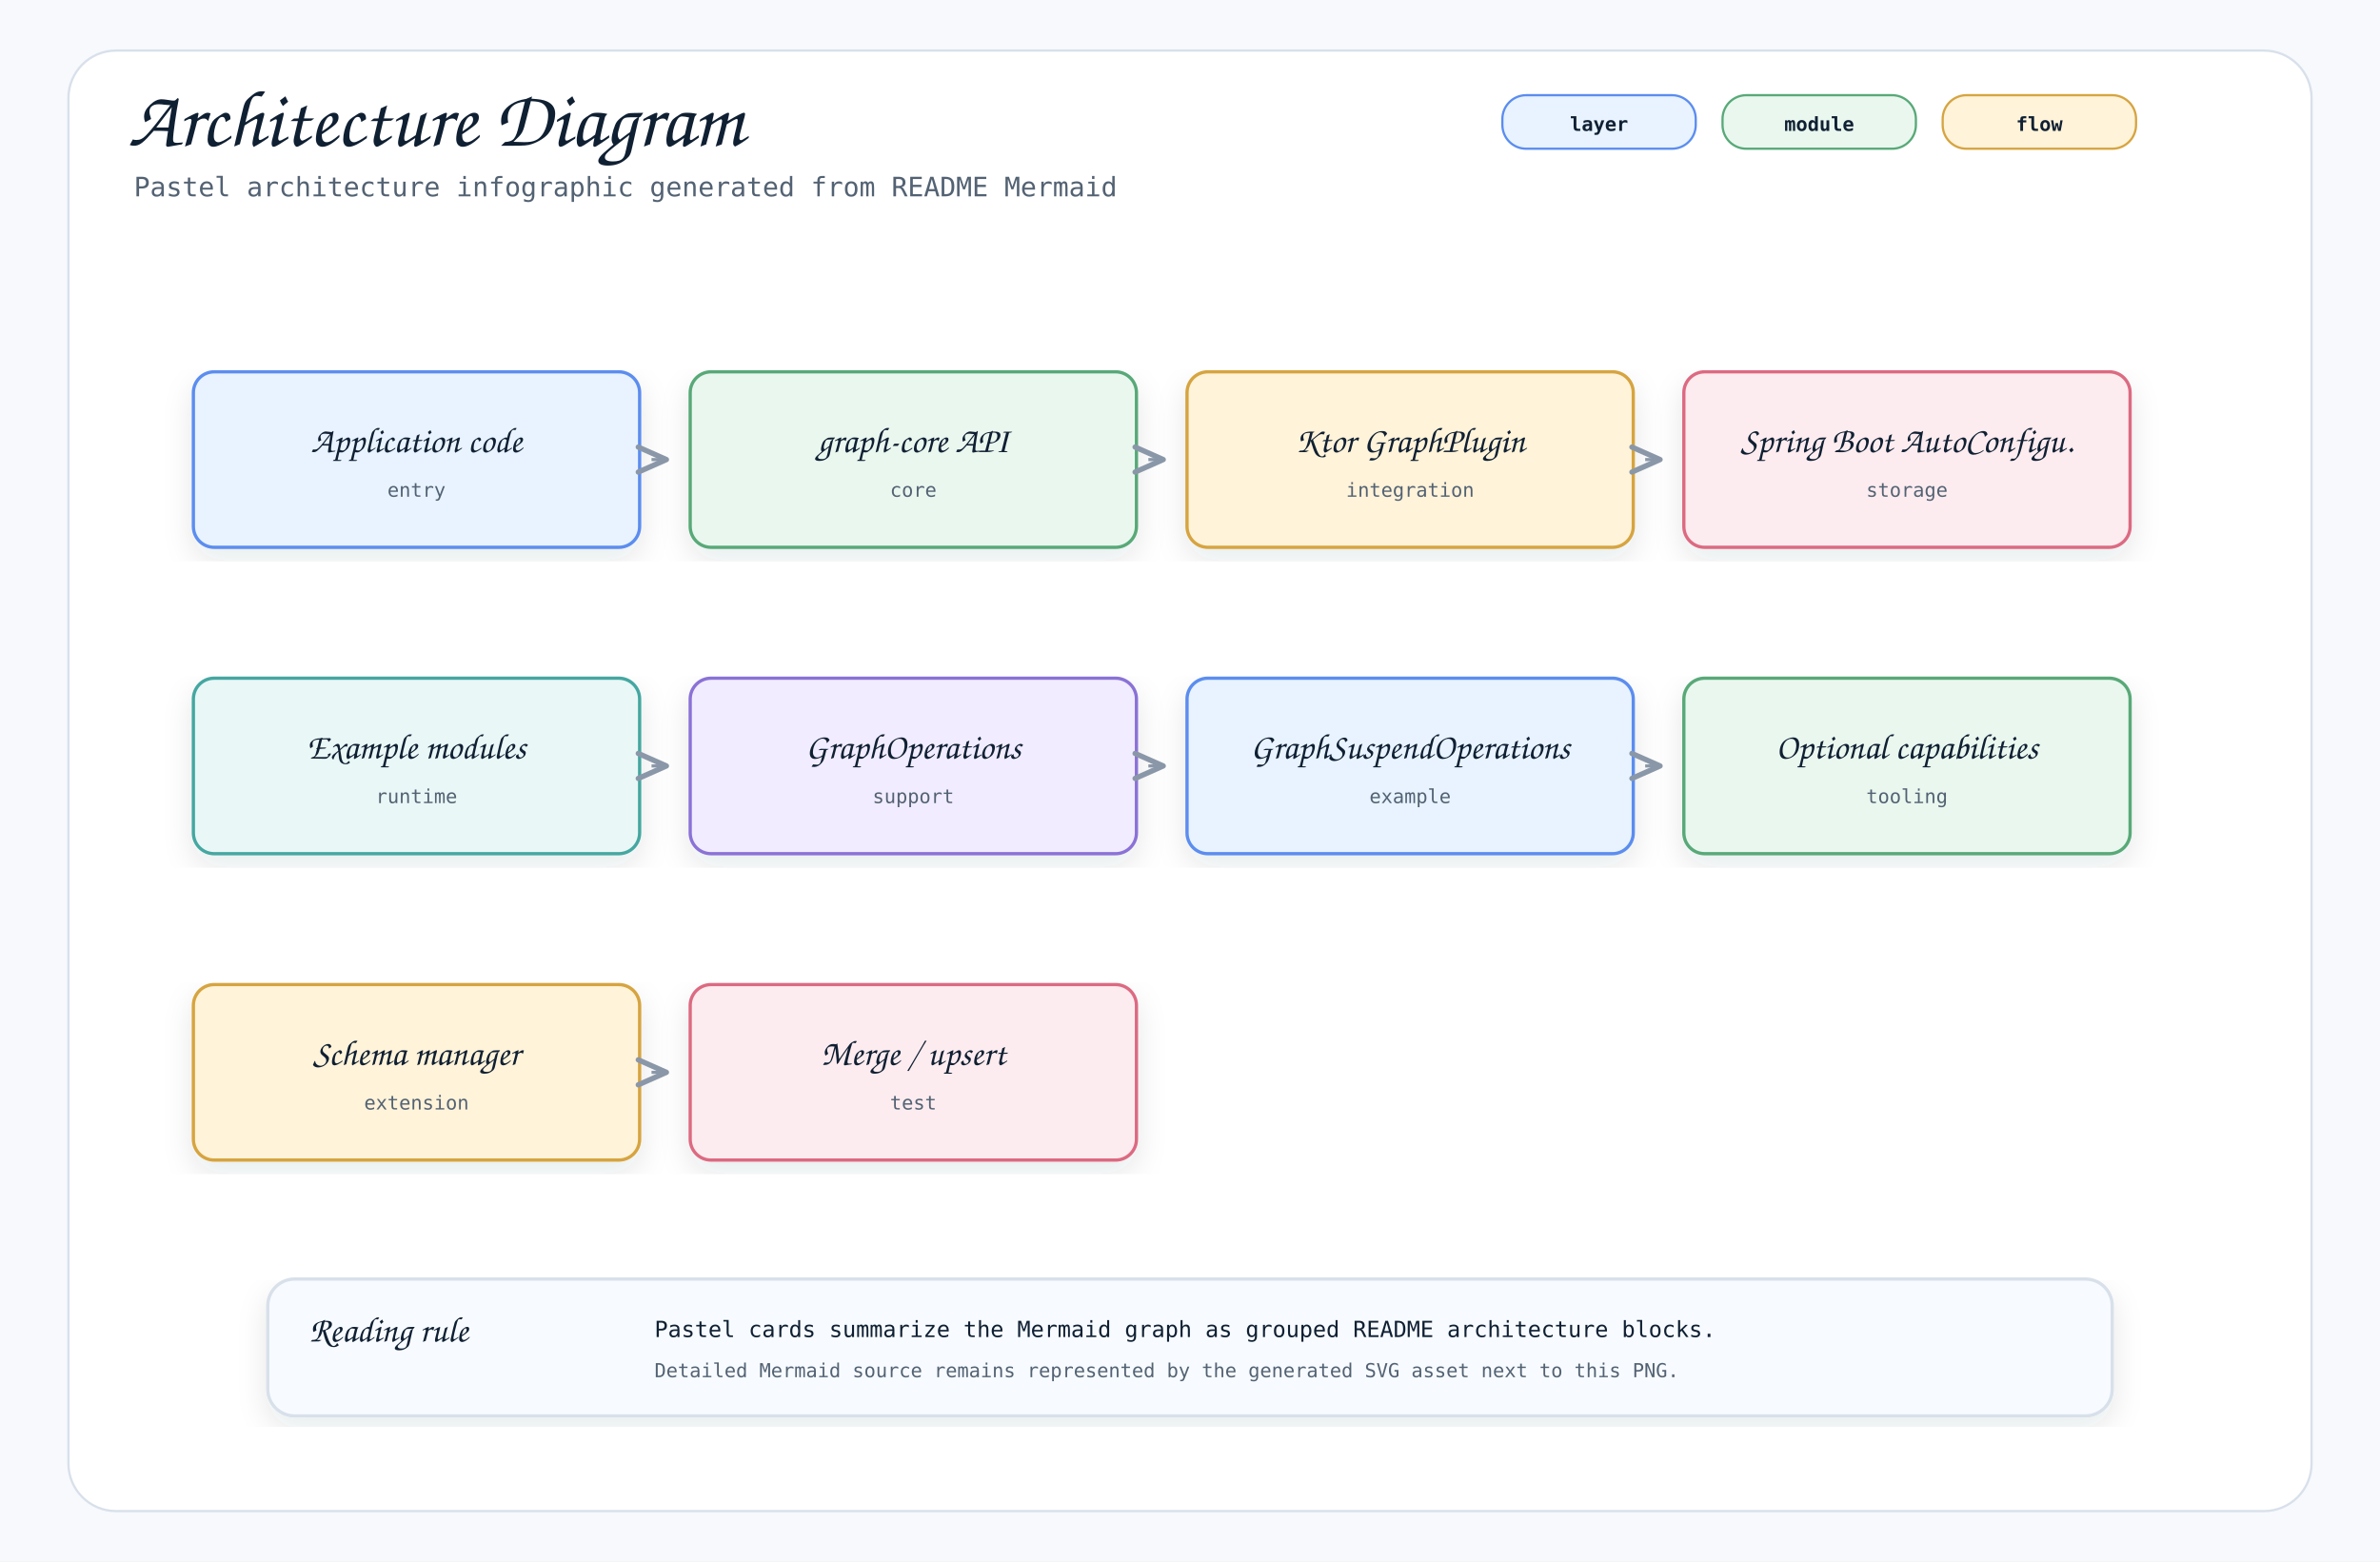
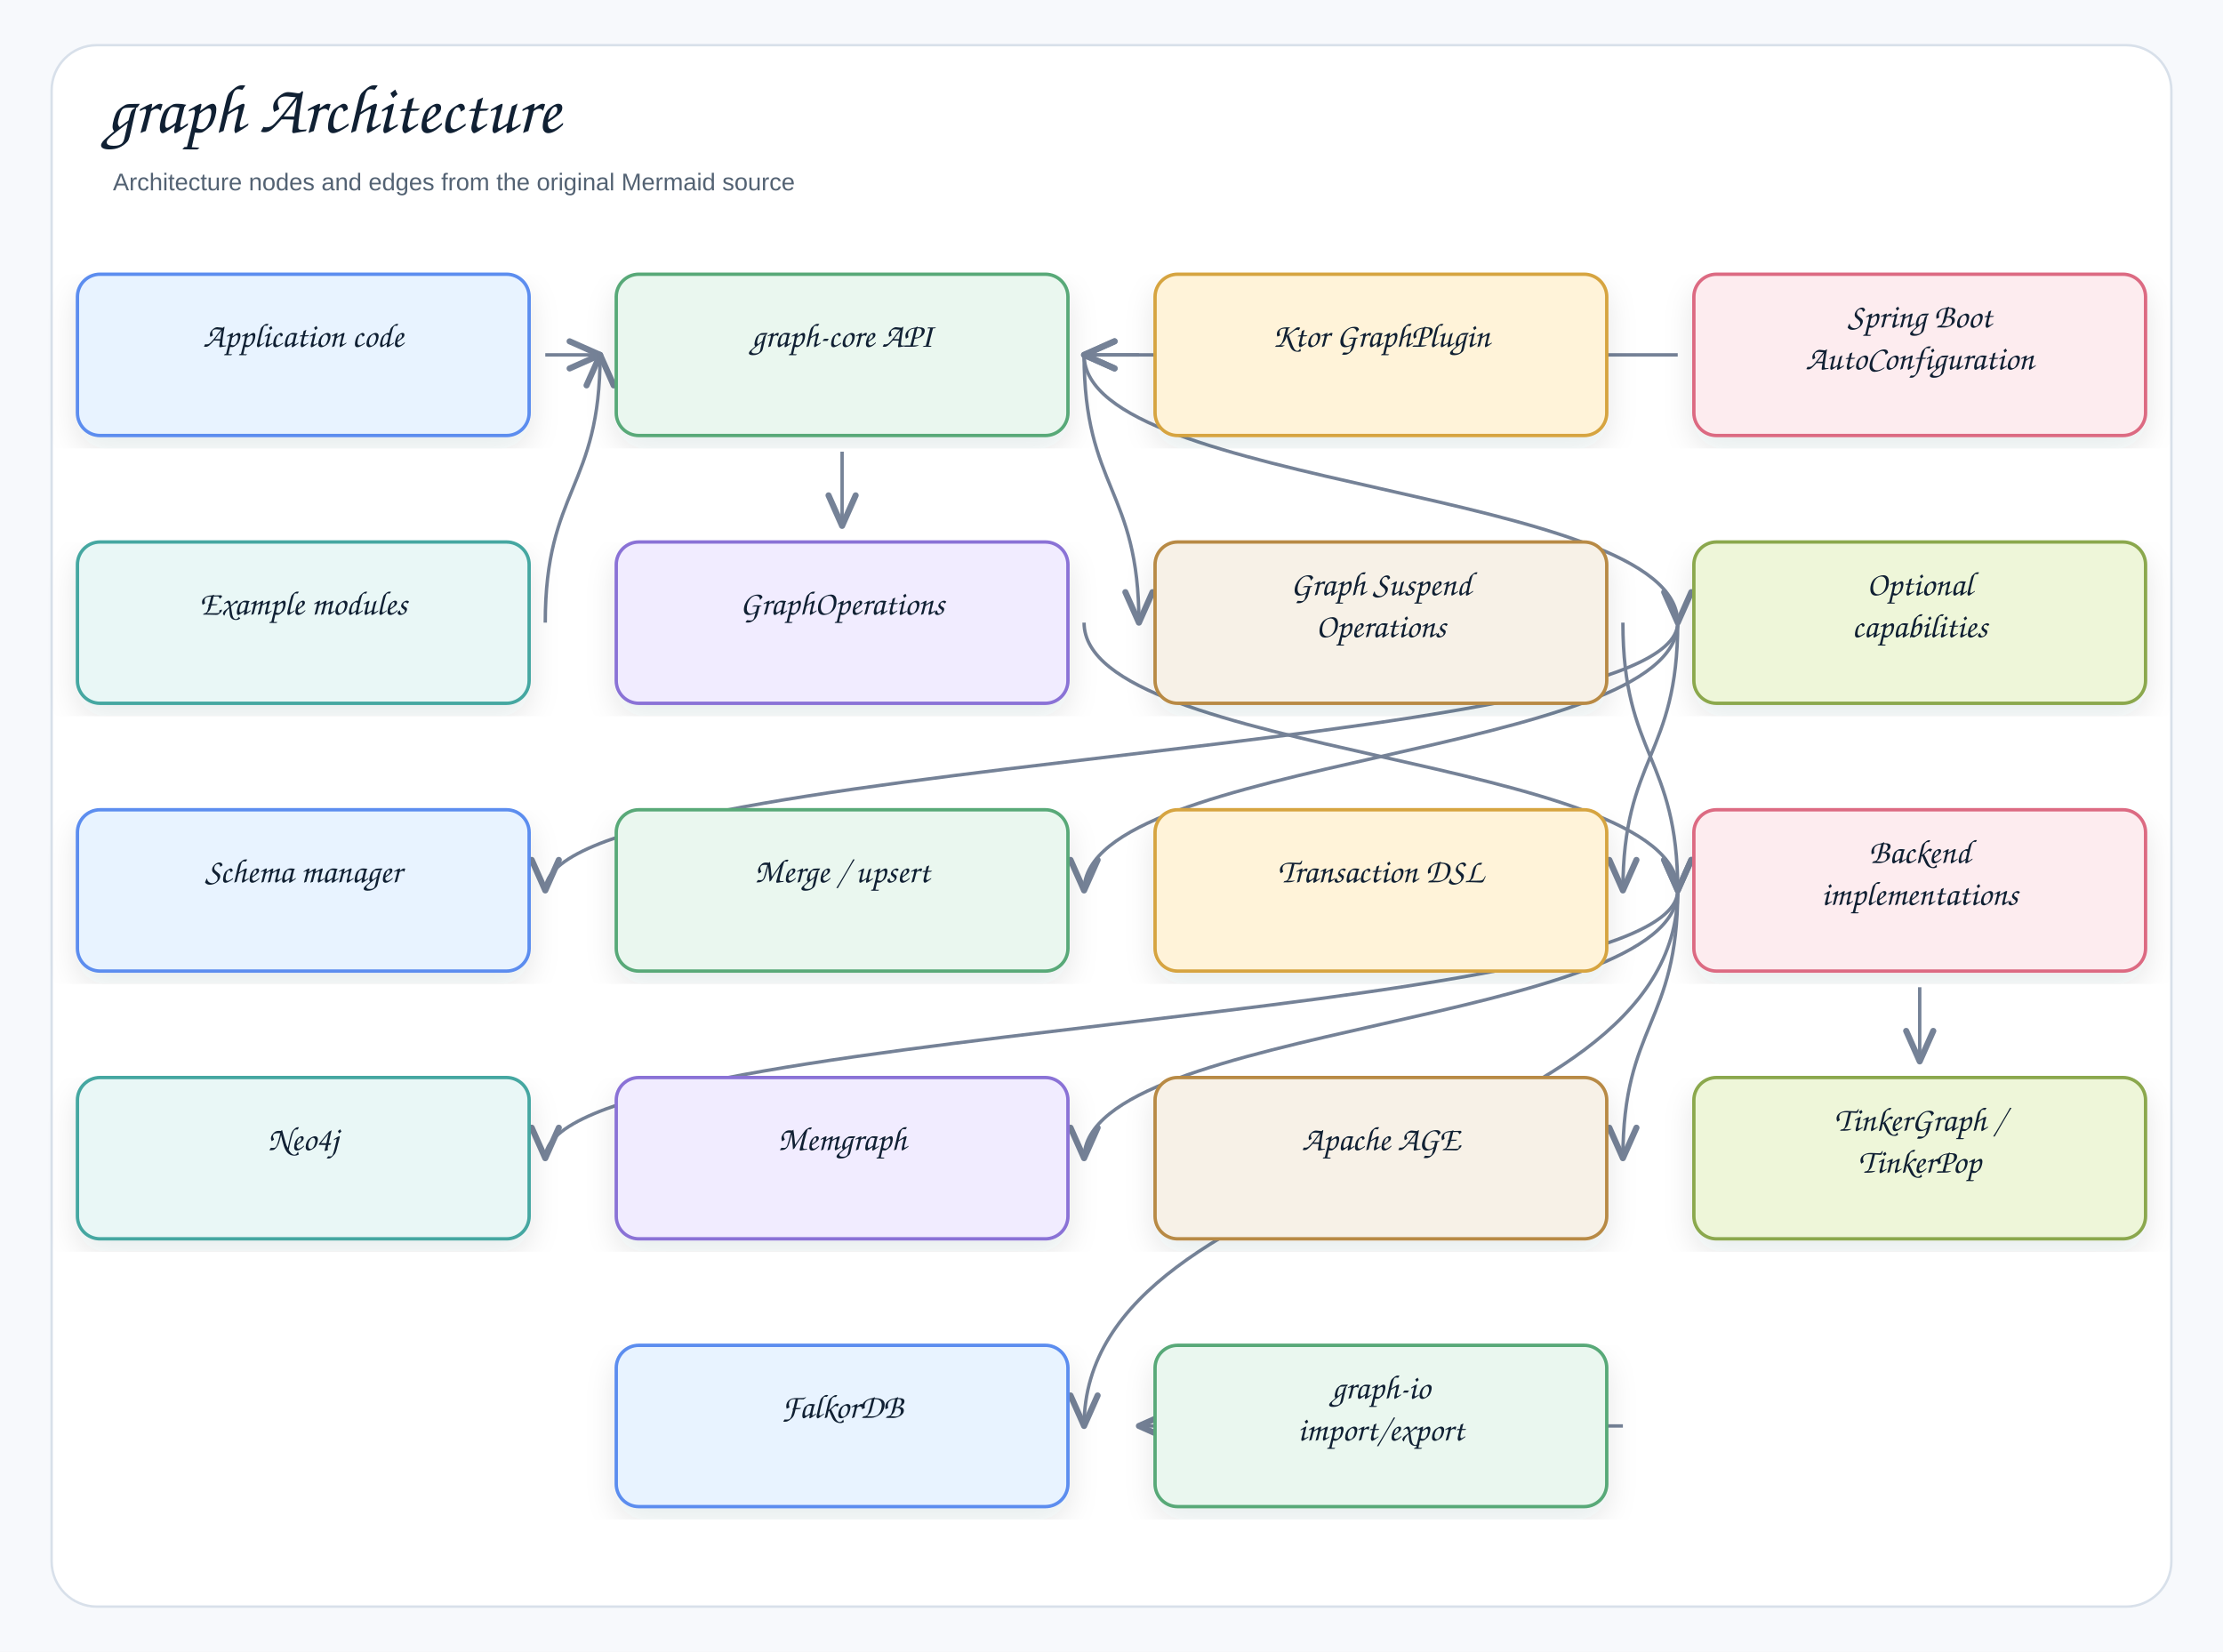
- <svg xmlns="http://www.w3.org/2000/svg" width="1600" height="1050" viewBox="0 0 1600 1050" role="img" aria-label="Architecture Diagram">
+ <svg xmlns="http://www.w3.org/2000/svg" width="1378" height="1024" viewBox="0 0 1378 1024" role="img" aria-label="graph Architecture">
  <defs>
    <filter id="shadow" x="-8%" y="-8%" width="116%" height="116%">
-       <feDropShadow dx="0" dy="8" stdDeviation="10" flood-color="#1f2937" flood-opacity="0.10" />
+       <feDropShadow dx="0" dy="8" stdDeviation="9" flood-color="#1f2937" flood-opacity="0.10" />
    </filter>
    <marker id="openArrow" markerWidth="12" markerHeight="10" refX="10" refY="5" orient="auto" markerUnits="strokeWidth">
-       <path d="M 1 1 L 10 5 L 1 9" fill="none" stroke="#8a97a8" stroke-width="1.7" stroke-linecap="round" stroke-linejoin="round" />
+       <path d="M 1 1 L 10 5 L 1 9" fill="none" stroke="#758297" stroke-width="1.8" stroke-linecap="round" stroke-linejoin="round" />
    </marker>
    <marker id="inherit" markerWidth="14" markerHeight="12" refX="12" refY="6" orient="auto" markerUnits="strokeWidth">
-       <path d="M 0 1 L 12 6 L 0 11 Z" fill="#ffffff" stroke="#8a97a8" stroke-width="1.7" />
+       <path d="M 0 1 L 12 6 L 0 11 Z" fill="#ffffff" stroke="#758297" stroke-width="1.8" />
    </marker>
    <style>
-     .canvas { fill: #f7f9fc; }
-     .frame { fill: #ffffff; stroke: #d8e0ea; stroke-width: 1.5; }
-     .title { font-family: "Architects Daughter", "Comic Mono", cursive; font-size: 54px; font-weight: 400; fill: #102033; }
-     .subtitle { font-family: "Comic Mono", "SFMono-Regular", Menlo, Consolas, monospace; font-size: 18px; fill: #536273; }
-     .label { font-family: "Architects Daughter", "Comic Mono", cursive; font-size: 30px; font-weight: 400; fill: #102033; }
-     .smallLabel { font-family: "Architects Daughter", "Comic Mono", cursive; font-size: 24px; font-weight: 400; fill: #102033; }
-     .mono { font-family: "Comic Mono", "SFMono-Regular", Menlo, Consolas, monospace; font-size: 15px; fill: #102033; }
-     .small { font-family: "Comic Mono", "SFMono-Regular", Menlo, Consolas, monospace; font-size: 13px; fill: #536273; }
-     .strong { font-family: "Comic Mono", "SFMono-Regular", Menlo, Consolas, monospace; font-size: 15px; font-weight: 700; fill: #102033; }
-     .card { stroke-width: 2.2; filter: url(#shadow); }
-     .line { stroke: #8a97a8; stroke-width: 2.1; fill: none; marker-end: url(#openArrow); }
-     .softLine { stroke: #8a97a8; stroke-width: 2.1; fill: none; }
-     .dashed { stroke: #8a97a8; stroke-width: 2.1; stroke-dasharray: 7 6; fill: none; marker-end: url(#openArrow); }
-     .inheritLine { stroke: #8a97a8; stroke-width: 2.2; fill: none; marker-end: url(#inherit); }
-     .implLine { stroke: #8a97a8; stroke-width: 2.2; stroke-dasharray: 8 7; fill: none; marker-end: url(#inherit); }
-     .compartment { stroke-width: 1.6; fill: none; }
-     .chip { stroke-width: 1.5; rx: 16; }
-     .chipText { font-family: "Comic Mono", "SFMono-Regular", Menlo, Consolas, monospace; font-size: 13px; font-weight: 700; fill: #102033; }
+     .canvas{fill:#f7f9fc}.frame{fill:#fff;stroke:#d8e0ea;stroke-width:1.5}
+     .title{font-family:"Architects Daughter","Comic Sans MS","Comic Sans",cursive;font-size:43px;font-weight:400;fill:#102033}
+     .subtitle{font-family:"Comic Sans MS","Comic Sans","Comic Neue",Arial,sans-serif;font-size:15px;font-weight:400;fill:#536273}
+     .label{font-family:"Architects Daughter","Comic Sans MS","Comic Sans",cursive;font-size:25px;font-weight:400;fill:#102033}
+     .smallLabel{font-family:"Architects Daughter","Comic Sans MS","Comic Sans",cursive;font-size:21px;font-weight:400;fill:#102033}
+     .mono{font-family:"Comic Sans MS","Comic Sans","Comic Neue",Arial,sans-serif;font-size:12px;font-weight:400;fill:#102033}
+     .small{font-family:"Comic Sans MS","Comic Sans","Comic Neue",Arial,sans-serif;font-size:12px;font-weight:400;fill:#536273}
+     .strong{font-family:"Comic Sans MS","Comic Sans","Comic Neue",Arial,sans-serif;font-size:13px;font-weight:400;fill:#102033}
+     .card{stroke-width:2.1;filter:url(#shadow)}.compartment{stroke-width:1.5;fill:none}
+     .line{stroke:#758297;stroke-width:2.1;fill:none;marker-end:url(#openArrow)}
+     .plainLine{stroke:#758297;stroke-width:2.1;fill:none}
+     .dashed{stroke:#758297;stroke-width:2.1;stroke-dasharray:7 6;fill:none;marker-end:url(#openArrow)}
+     .inheritLine{stroke:#758297;stroke-width:2.2;fill:none;marker-end:url(#inherit)}
+     .implLine{stroke:#758297;stroke-width:2.2;stroke-dasharray:8 7;fill:none;marker-end:url(#inherit)}
  </style>
  </defs>
-   <rect class="canvas" width="1600" height="1050" />
-   <rect class="frame" x="46" y="34" width="1508" height="982" rx="32" />
-   <text class="title" x="86" y="98">Architecture Diagram</text>
-   <text class="subtitle" x="90" y="132">Pastel architecture infographic generated from README Mermaid</text>
-   <rect class="chip" x="1010" y="64" width="130" height="36" fill="#e8f3ff" stroke="#5b8def" />
-   <text class="chipText" x="1075" y="88" text-anchor="middle">layer</text>
-   <rect class="chip" x="1158" y="64" width="130" height="36" fill="#eaf7ef" stroke="#58a978" />
-   <text class="chipText" x="1223" y="88" text-anchor="middle">module</text>
-   <rect class="chip" x="1306" y="64" width="130" height="36" fill="#fff3d9" stroke="#d6a441" />
-   <text class="chipText" x="1371" y="88" text-anchor="middle">flow</text>
-   <g transform="translate(130,250)">
-     <rect class="card" x="0" y="0" width="300" height="118" rx="14" fill="#e8f3ff" stroke="#5b8def" />
-     <text class="smallLabel" x="150" y="54" text-anchor="middle">Application code</text>
-     <text class="small" x="150" y="84" text-anchor="middle">entry</text>
+   <rect class="canvas" width="1378" height="1024" />
+   <rect class="frame" x="32" y="28" width="1314" height="968" rx="28" />
+   <text class="title" x="66" y="82">graph Architecture</text>
+   <text class="subtitle" x="70" y="118">Architecture nodes and edges from the original Mermaid source</text>
+   <path class="line" d="M1006 884 C1006 884 706 884 706 884" />
+   <path class="line" d="M1040 552 C1040 718 672 718 672 884" />
+   <path class="line" d="M1190 612 C1190 635 1190 635 1190 658" />
+   <path class="line" d="M1040 552 C1040 635 1006 635 1006 718" />
+   <path class="line" d="M1040 552 C1040 635 672 635 672 718" />
+   <path class="line" d="M1040 552 C1040 635 338 635 338 718" />
+   <path class="line" d="M1006 386 C1006 469 1040 469 1040 552" />
+   <path class="line" d="M672 386 C672 469 1040 469 1040 552" />
+   <path class="line" d="M1040 386 C1040 469 1006 469 1006 552" />
+   <path class="line" d="M1040 386 C1040 469 672 469 672 552" />
+   <path class="line" d="M1040 386 C1040 469 338 469 338 552" />
+   <path class="line" d="M672 220 C672 303 1040 303 1040 386" />
+   <path class="line" d="M672 220 C672 303 706 303 706 386" />
+   <path class="line" d="M522 280 C522 303 522 303 522 326" />
+   <path class="line" d="M338 386 C338 303 372 303 372 220" />
+   <path class="line" d="M1040 220 C1040 220 672 220 672 220" />
+   <path class="line" d="M706 220 C706 220 672 220 672 220" />
+   <path class="line" d="M338 220 C338 220 372 220 372 220" />
+   <g transform="translate(48,170)">
+     <rect class="card" x="0" y="0" width="280" height="100" rx="14" fill="#E8F3FF" stroke="#5B8DEF" />
+     <text class="smallLabel" x="140" y="45" text-anchor="middle">Application code</text>
  </g>
-   <g transform="translate(464,250)">
-     <rect class="card" x="0" y="0" width="300" height="118" rx="14" fill="#eaf7ef" stroke="#58a978" />
-     <text class="smallLabel" x="150" y="54" text-anchor="middle">graph-core API</text>
-     <text class="small" x="150" y="84" text-anchor="middle">core</text>
+   <g transform="translate(382,170)">
+     <rect class="card" x="0" y="0" width="280" height="100" rx="14" fill="#EAF7EF" stroke="#58A978" />
+     <text class="smallLabel" x="140" y="45" text-anchor="middle">graph-core API</text>
  </g>
-   <path class="line" d="M438 309 L448 309" />
-   <g transform="translate(798,250)">
-     <rect class="card" x="0" y="0" width="300" height="118" rx="14" fill="#fff3d9" stroke="#d6a441" />
-     <text class="smallLabel" x="150" y="54" text-anchor="middle">Ktor GraphPlugin</text>
-     <text class="small" x="150" y="84" text-anchor="middle">integration</text>
+   <g transform="translate(716,170)">
+     <rect class="card" x="0" y="0" width="280" height="100" rx="14" fill="#FFF3D9" stroke="#D6A441" />
+     <text class="smallLabel" x="140" y="45" text-anchor="middle">Ktor GraphPlugin</text>
  </g>
-   <path class="line" d="M772 309 L782 309" />
-   <g transform="translate(1132,250)">
-     <rect class="card" x="0" y="0" width="300" height="118" rx="14" fill="#fdecef" stroke="#dc6b82" />
-     <text class="smallLabel" x="150" y="54" text-anchor="middle">Spring Boot AutoConfigu.</text>
-     <text class="small" x="150" y="84" text-anchor="middle">storage</text>
+   <g transform="translate(1050,170)">
+     <rect class="card" x="0" y="0" width="280" height="100" rx="14" fill="#FDECEF" stroke="#DC6B82" />
+     <text class="smallLabel" x="140" y="33" text-anchor="middle">Spring Boot</text>
+     <text class="smallLabel" x="140" y="59" text-anchor="middle">AutoConfiguration</text>
  </g>
-   <path class="line" d="M1106 309 L1116 309" />
-   <g transform="translate(130,456)">
-     <rect class="card" x="0" y="0" width="300" height="118" rx="14" fill="#e9f7f6" stroke="#45a7a1" />
-     <text class="smallLabel" x="150" y="54" text-anchor="middle">Example modules</text>
-     <text class="small" x="150" y="84" text-anchor="middle">runtime</text>
+   <g transform="translate(48,336)">
+     <rect class="card" x="0" y="0" width="280" height="100" rx="14" fill="#E9F7F6" stroke="#45A7A1" />
+     <text class="smallLabel" x="140" y="45" text-anchor="middle">Example modules</text>
  </g>
-   <g transform="translate(464,456)">
-     <rect class="card" x="0" y="0" width="300" height="118" rx="14" fill="#f1ecff" stroke="#8a72d6" />
-     <text class="smallLabel" x="150" y="54" text-anchor="middle">GraphOperations</text>
-     <text class="small" x="150" y="84" text-anchor="middle">support</text>
+   <g transform="translate(382,336)">
+     <rect class="card" x="0" y="0" width="280" height="100" rx="14" fill="#F1ECFF" stroke="#8A72D6" />
+     <text class="smallLabel" x="140" y="45" text-anchor="middle">GraphOperations</text>
  </g>
-   <path class="line" d="M438 515 L448 515" />
-   <g transform="translate(798,456)">
-     <rect class="card" x="0" y="0" width="300" height="118" rx="14" fill="#e8f3ff" stroke="#5b8def" />
-     <text class="smallLabel" x="150" y="54" text-anchor="middle">GraphSuspendOperations</text>
-     <text class="small" x="150" y="84" text-anchor="middle">example</text>
+   <g transform="translate(716,336)">
+     <rect class="card" x="0" y="0" width="280" height="100" rx="14" fill="#F7F1E7" stroke="#B88A44" />
+     <text class="smallLabel" x="140" y="33" text-anchor="middle">Graph Suspend</text>
+     <text class="smallLabel" x="140" y="59" text-anchor="middle">Operations</text>
  </g>
-   <path class="line" d="M772 515 L782 515" />
-   <g transform="translate(1132,456)">
-     <rect class="card" x="0" y="0" width="300" height="118" rx="14" fill="#eaf7ef" stroke="#58a978" />
-     <text class="smallLabel" x="150" y="54" text-anchor="middle">Optional capabilities</text>
-     <text class="small" x="150" y="84" text-anchor="middle">tooling</text>
+   <g transform="translate(1050,336)">
+     <rect class="card" x="0" y="0" width="280" height="100" rx="14" fill="#EEF6D9" stroke="#8BA84D" />
+     <text class="smallLabel" x="140" y="33" text-anchor="middle">Optional</text>
+     <text class="smallLabel" x="140" y="59" text-anchor="middle">capabilities</text>
  </g>
-   <path class="line" d="M1106 515 L1116 515" />
-   <g transform="translate(130,662)">
-     <rect class="card" x="0" y="0" width="300" height="118" rx="14" fill="#fff3d9" stroke="#d6a441" />
-     <text class="smallLabel" x="150" y="54" text-anchor="middle">Schema manager</text>
-     <text class="small" x="150" y="84" text-anchor="middle">extension</text>
+   <g transform="translate(48,502)">
+     <rect class="card" x="0" y="0" width="280" height="100" rx="14" fill="#E8F3FF" stroke="#5B8DEF" />
+     <text class="smallLabel" x="140" y="45" text-anchor="middle">Schema manager</text>
  </g>
-   <g transform="translate(464,662)">
-     <rect class="card" x="0" y="0" width="300" height="118" rx="14" fill="#fdecef" stroke="#dc6b82" />
-     <text class="smallLabel" x="150" y="54" text-anchor="middle">Merge / upsert</text>
-     <text class="small" x="150" y="84" text-anchor="middle">test</text>
+   <g transform="translate(382,502)">
+     <rect class="card" x="0" y="0" width="280" height="100" rx="14" fill="#EAF7EF" stroke="#58A978" />
+     <text class="smallLabel" x="140" y="45" text-anchor="middle">Merge / upsert</text>
  </g>
-   <path class="line" d="M438 721 L448 721" />
-   <g transform="translate(180,860)">
-     <rect class="card" x="0" y="0" width="1240" height="92" rx="18" fill="#f7fbff" stroke="#d8e0ea" />
-     <text class="smallLabel" x="28" y="42">Reading rule</text>
-     <text class="mono" x="260" y="39">Pastel cards summarize the Mermaid graph as grouped README architecture blocks.</text>
-     <text class="small" x="260" y="66">Detailed Mermaid source remains represented by the generated SVG asset next to this PNG.</text>
+   <g transform="translate(716,502)">
+     <rect class="card" x="0" y="0" width="280" height="100" rx="14" fill="#FFF3D9" stroke="#D6A441" />
+     <text class="smallLabel" x="140" y="45" text-anchor="middle">Transaction DSL</text>
+   </g>
+   <g transform="translate(1050,502)">
+     <rect class="card" x="0" y="0" width="280" height="100" rx="14" fill="#FDECEF" stroke="#DC6B82" />
+     <text class="smallLabel" x="140" y="33" text-anchor="middle">Backend</text>
+     <text class="smallLabel" x="140" y="59" text-anchor="middle">implementations</text>
+   </g>
+   <g transform="translate(48,668)">
+     <rect class="card" x="0" y="0" width="280" height="100" rx="14" fill="#E9F7F6" stroke="#45A7A1" />
+     <text class="smallLabel" x="140" y="45" text-anchor="middle">Neo4j</text>
+   </g>
+   <g transform="translate(382,668)">
+     <rect class="card" x="0" y="0" width="280" height="100" rx="14" fill="#F1ECFF" stroke="#8A72D6" />
+     <text class="smallLabel" x="140" y="45" text-anchor="middle">Memgraph</text>
+   </g>
+   <g transform="translate(716,668)">
+     <rect class="card" x="0" y="0" width="280" height="100" rx="14" fill="#F7F1E7" stroke="#B88A44" />
+     <text class="smallLabel" x="140" y="45" text-anchor="middle">Apache AGE</text>
+   </g>
+   <g transform="translate(1050,668)">
+     <rect class="card" x="0" y="0" width="280" height="100" rx="14" fill="#EEF6D9" stroke="#8BA84D" />
+     <text class="smallLabel" x="140" y="33" text-anchor="middle">TinkerGraph /</text>
+     <text class="smallLabel" x="140" y="59" text-anchor="middle">TinkerPop</text>
+   </g>
+   <g transform="translate(382,834)">
+     <rect class="card" x="0" y="0" width="280" height="100" rx="14" fill="#E8F3FF" stroke="#5B8DEF" />
+     <text class="smallLabel" x="140" y="45" text-anchor="middle">FalkorDB</text>
+   </g>
+   <g transform="translate(716,834)">
+     <rect class="card" x="0" y="0" width="280" height="100" rx="14" fill="#EAF7EF" stroke="#58A978" />
+     <text class="smallLabel" x="140" y="33" text-anchor="middle">graph-io</text>
+     <text class="smallLabel" x="140" y="59" text-anchor="middle">import/export</text>
  </g>
</svg>
